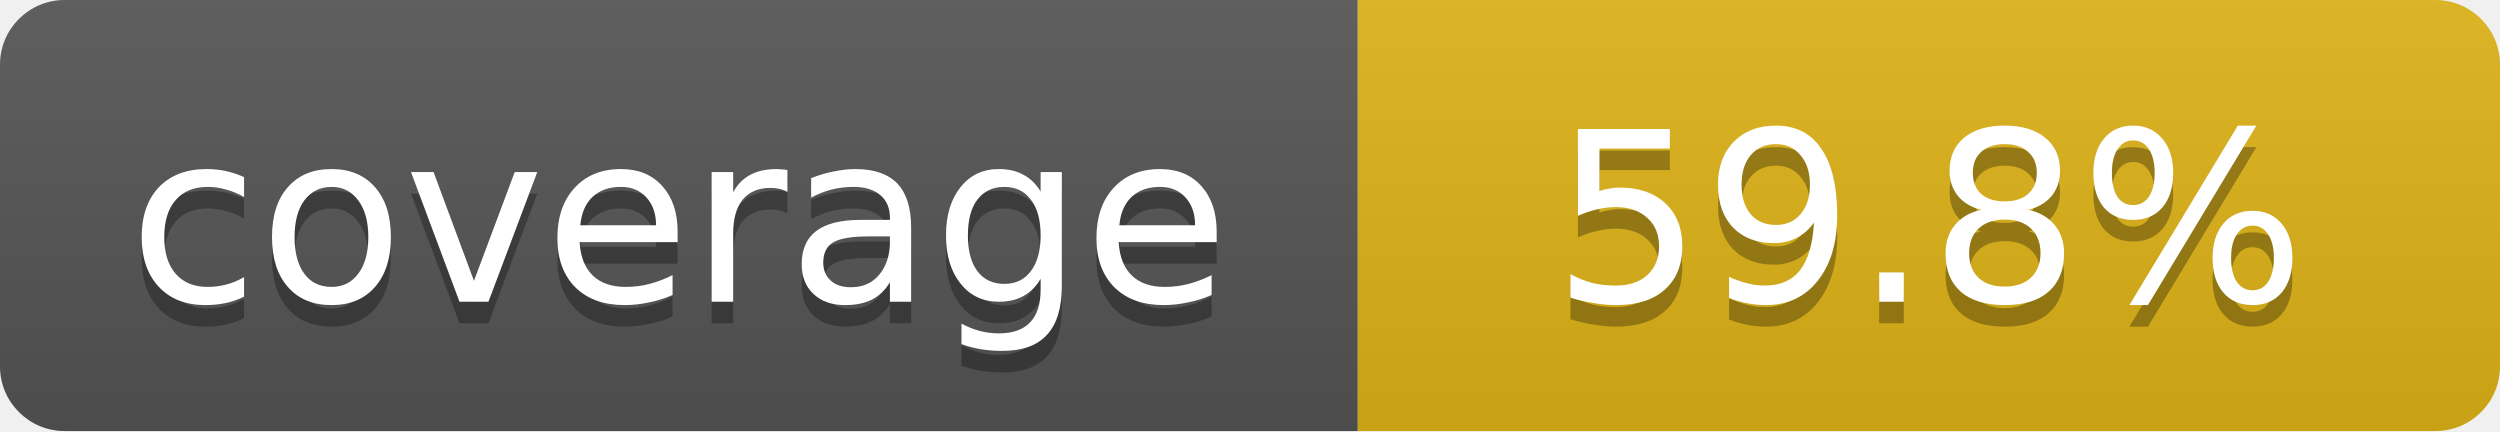
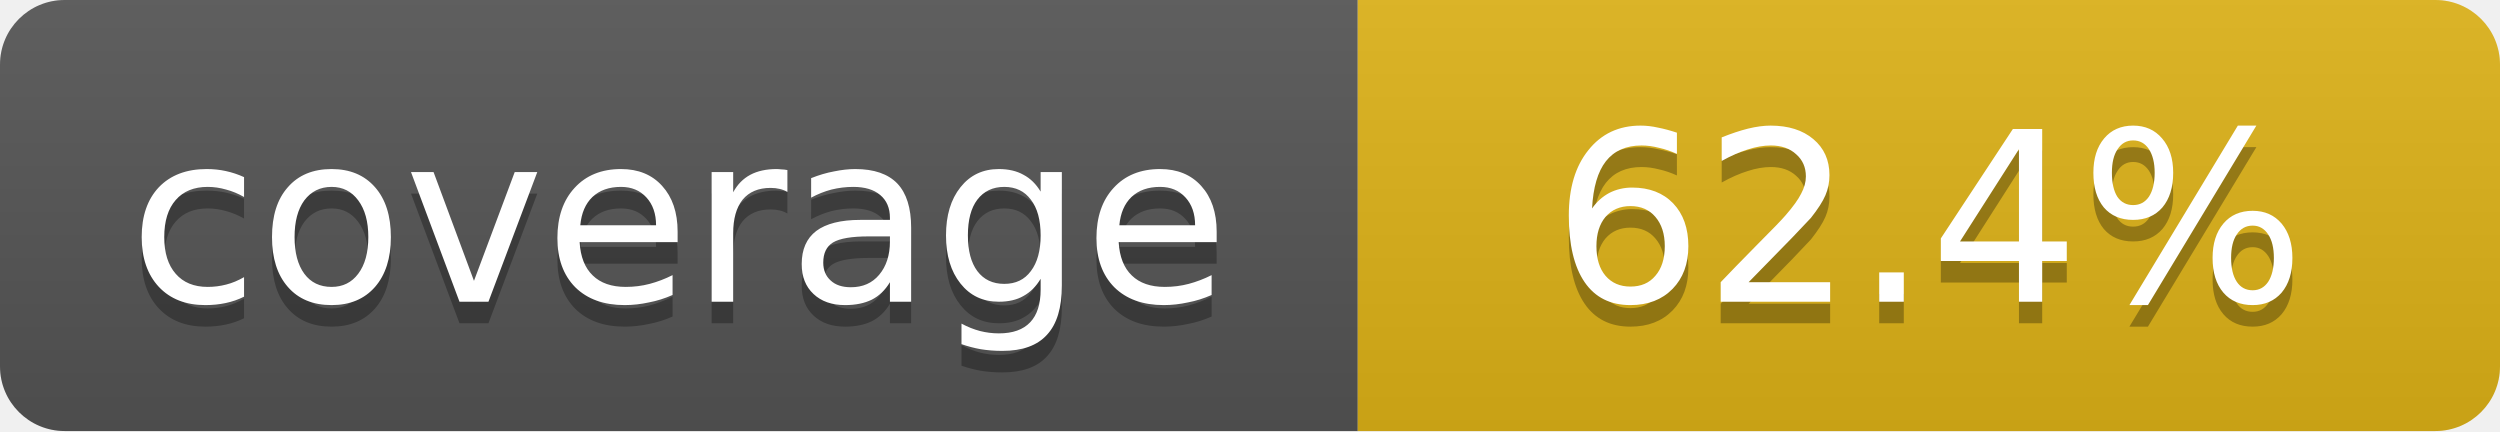
- <svg xmlns="http://www.w3.org/2000/svg" width="116" height="20" role="img" aria-label="coverage: 59.8%">
+ <svg xmlns="http://www.w3.org/2000/svg" width="116" height="20" role="img" aria-label="coverage: 62.4%">
  <linearGradient id="s" x2="0" y2="100%">
    <stop offset="0" stop-color="#bbb" stop-opacity=".1" />
    <stop offset="1" stop-opacity=".1" />
  </linearGradient>
  <clipPath id="r">
    <rect width="116" height="20" rx="3" fill="#fff" />
  </clipPath>
  <g clip-path="url(#r)">
    <rect width="63" height="20" fill="#555" />
    <rect x="63" width="53" height="20" fill="#dfb317" />
    <rect width="116" height="20" fill="url(#s)" />
  </g>
  <g fill="#fff" text-anchor="middle" font-family="Verdana,DejaVu Sans,sans-serif" font-size="11">
    <text x="31.5" y="15" fill="#010101" fill-opacity=".3">coverage</text>
    <text x="31.5" y="14">coverage</text>
-     <text x="89.5" y="15" fill="#010101" fill-opacity=".3">59.8%</text>
-     <text x="89.5" y="14">59.8%</text>
+     <text x="89.5" y="15" fill="#010101" fill-opacity=".3">62.4%</text>
+     <text x="89.5" y="14">62.4%</text>
  </g>
</svg>
